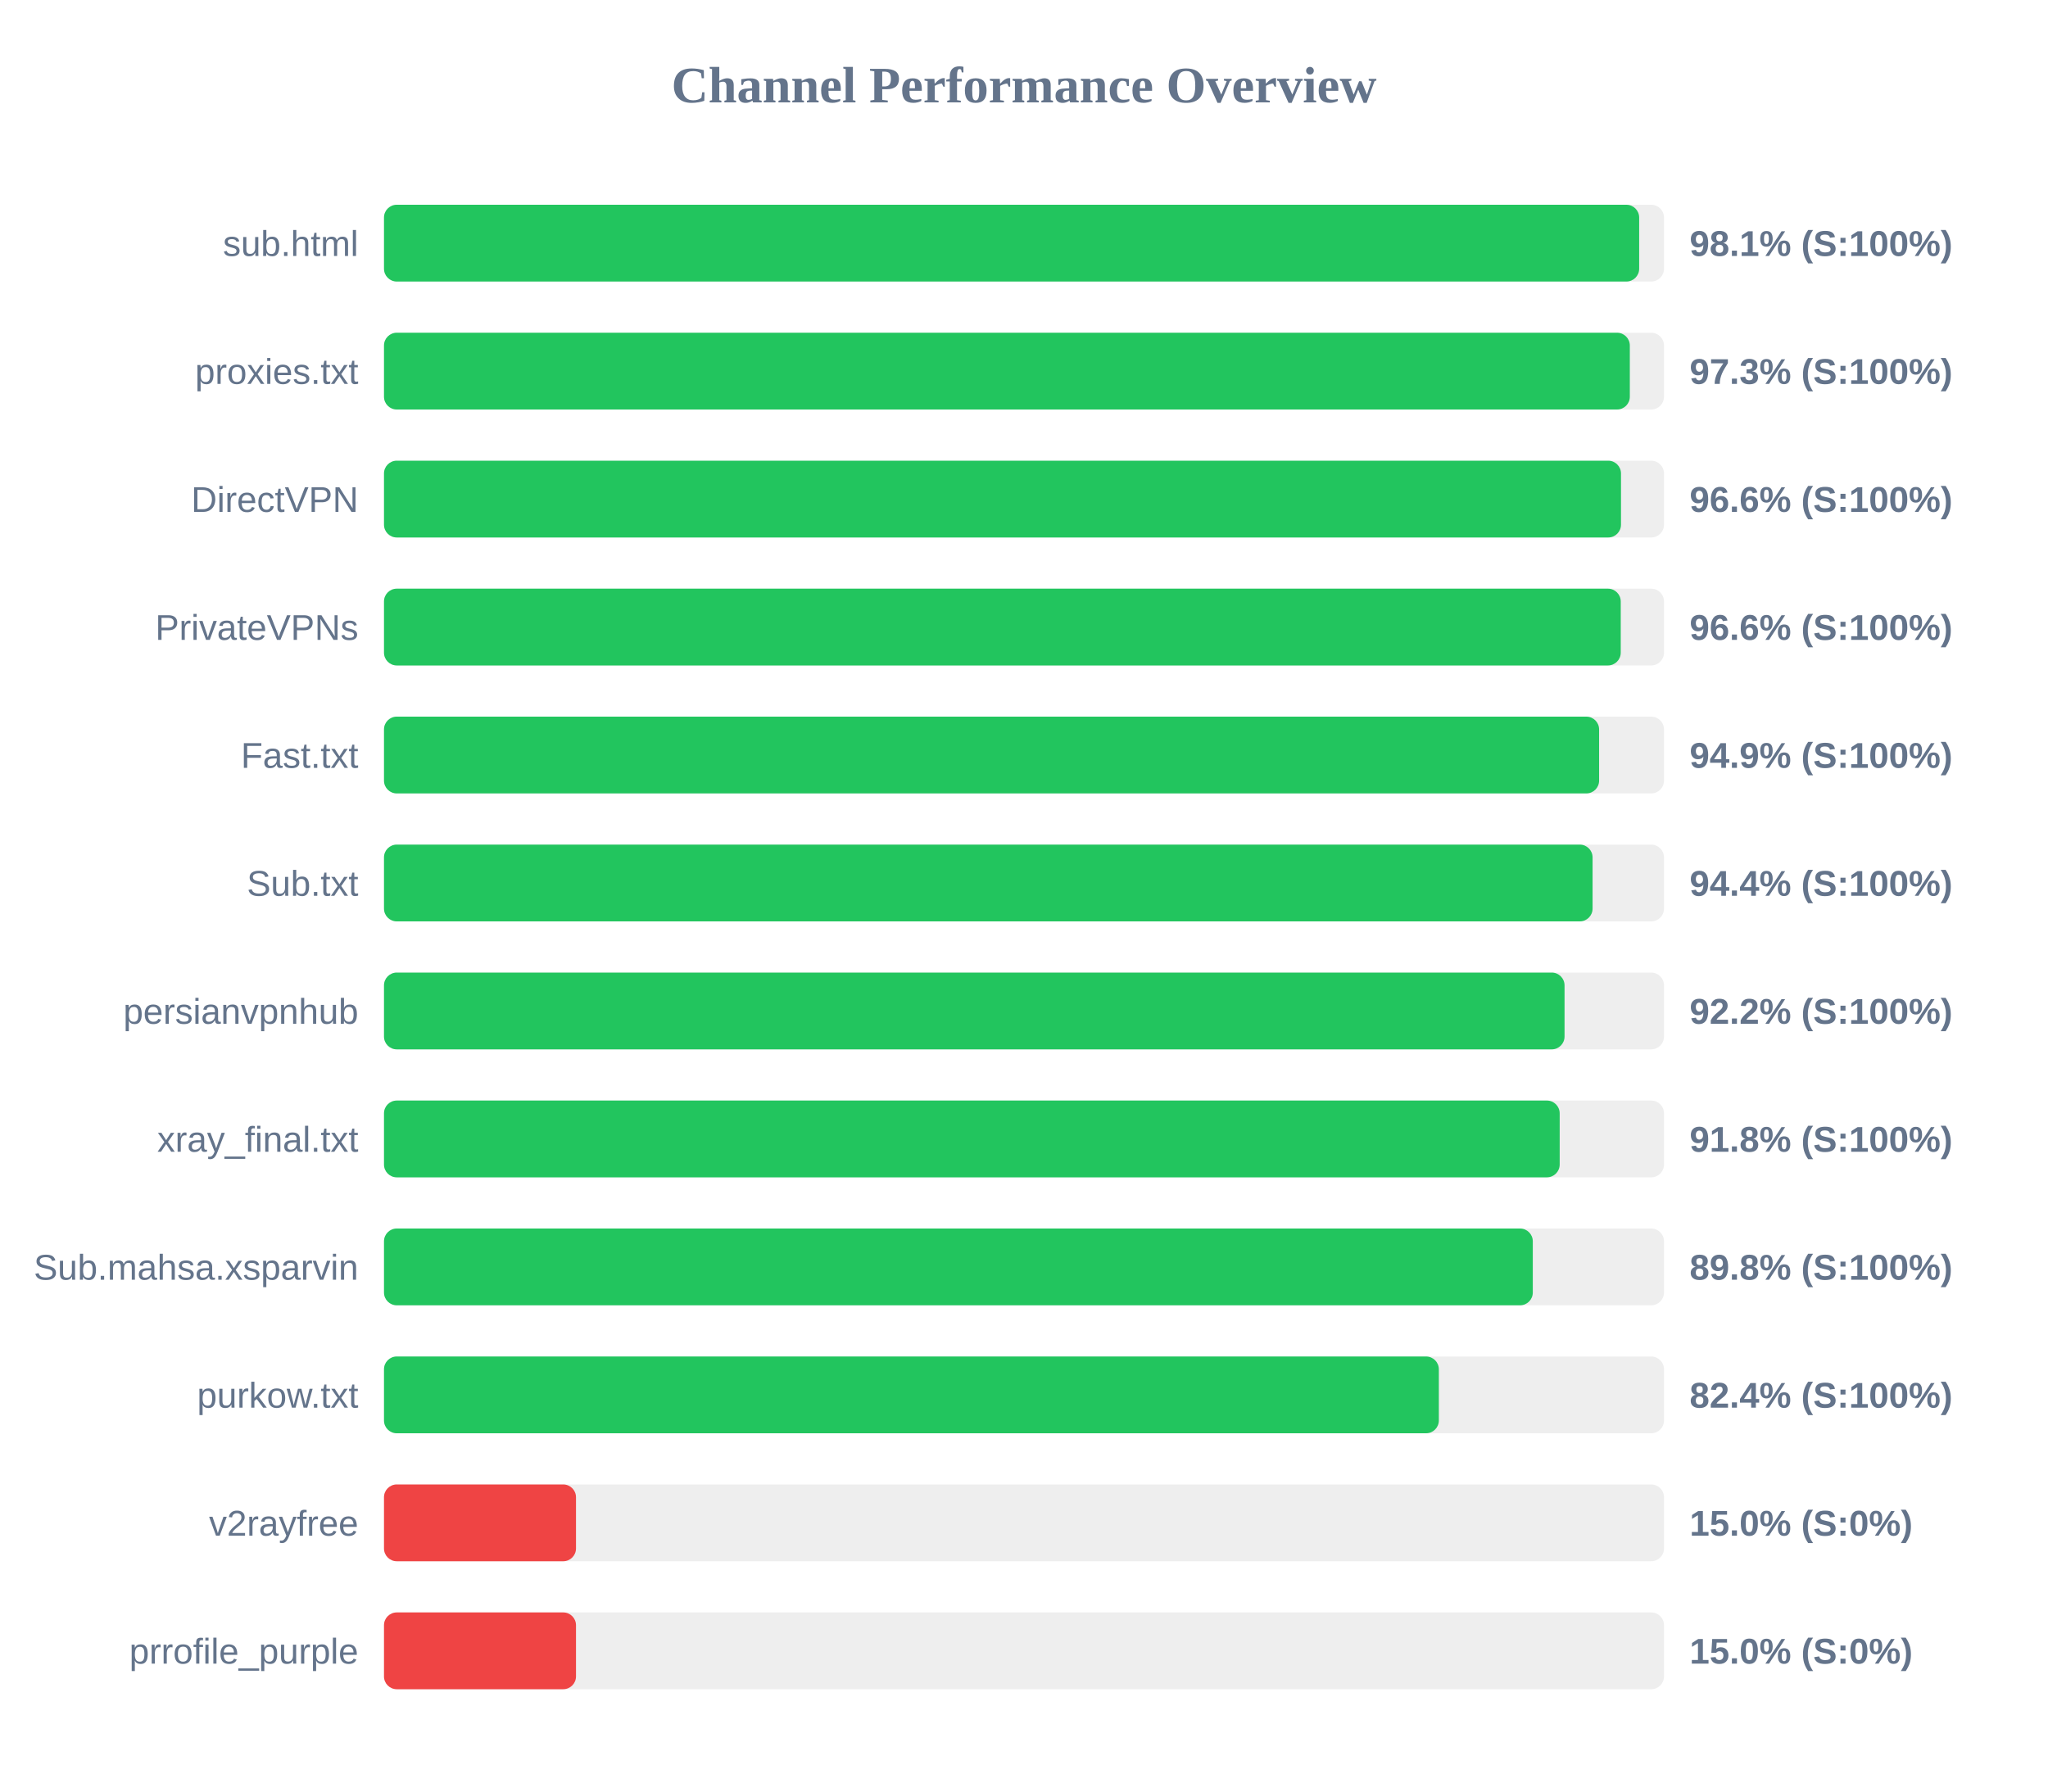
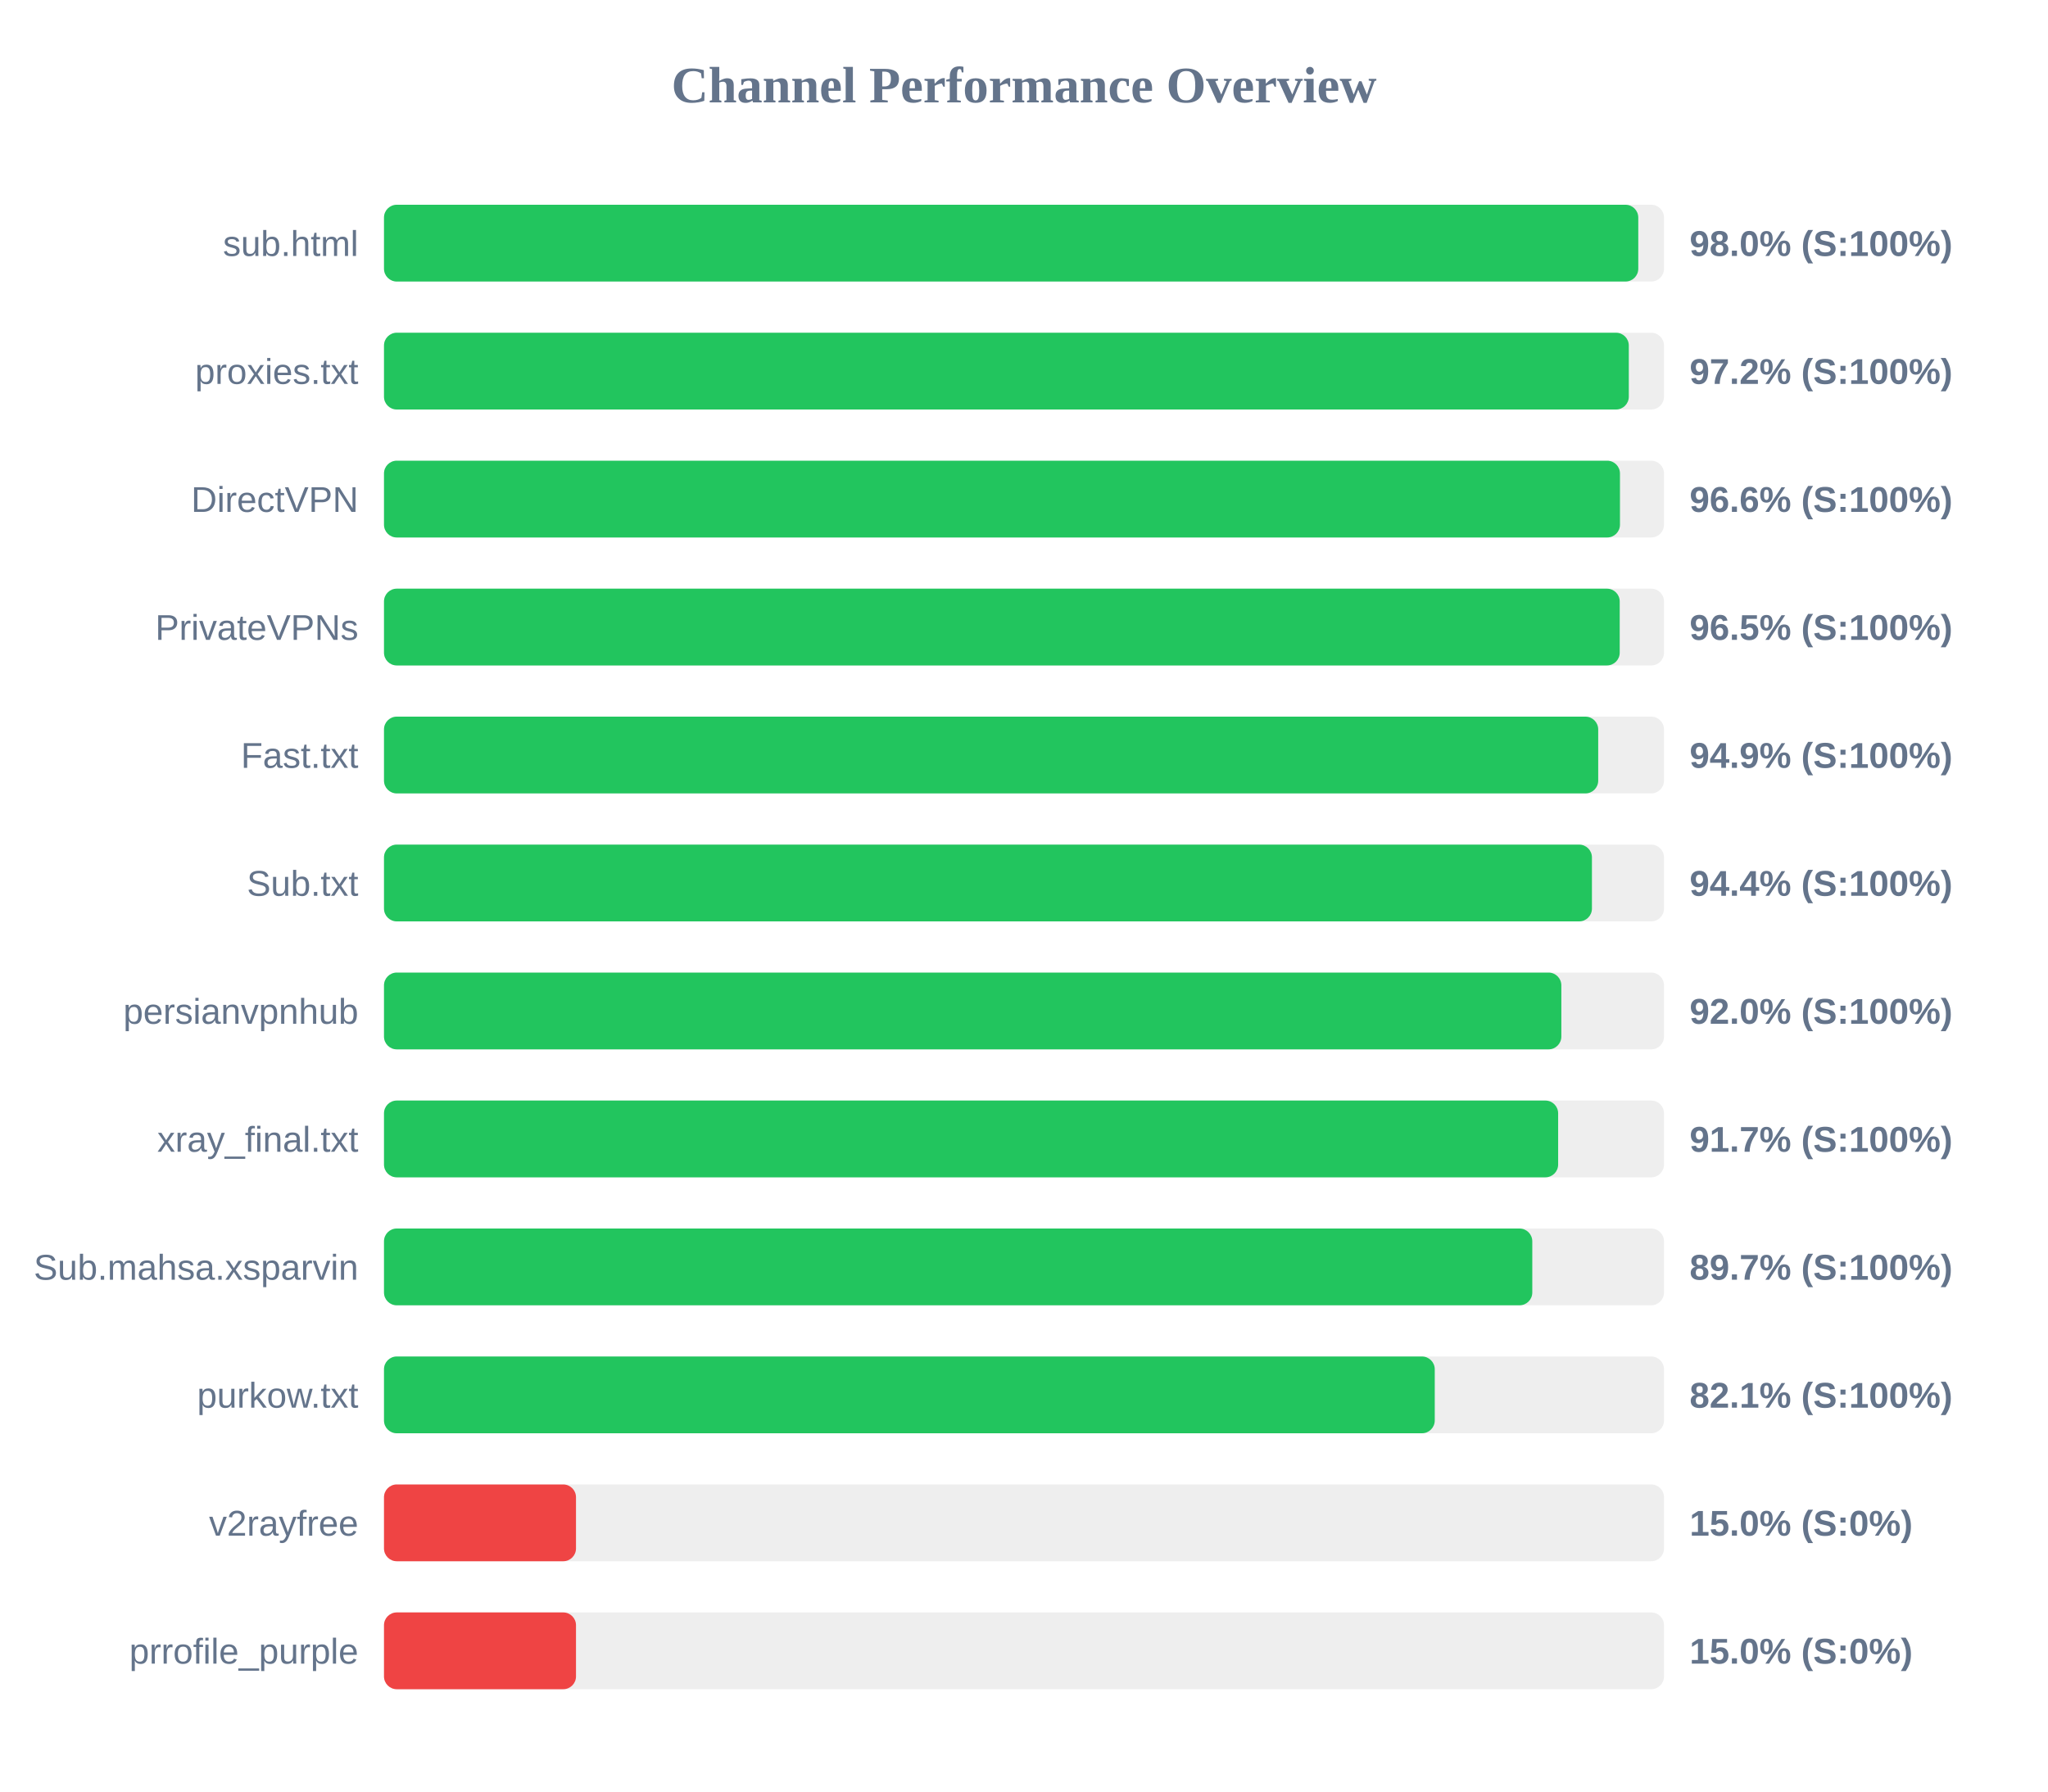
<svg xmlns="http://www.w3.org/2000/svg" width="800" height="700" version="1.1">
  <style>
        .row { font: 14px Arial; fill: #64748b; }
        .score { font: bold 14px Arial; fill: #64748b; }
    </style>
  <text x="400" y="40" text-anchor="middle" font-size="20px" font-weight="bold" fill="#64748b">Channel Performance Overview</text>
  <rect x="150" y="80" width="500" height="30" fill="#eee" rx="5" />
-   <rect x="150" y="80" width="490.3" height="30" fill="#22c55e" rx="5" />
+   <rect x="150" y="80" width="489.95" height="30" fill="#22c55e" rx="5" />
  <text x="140" y="100" text-anchor="end" class="row">sub.html</text>
-   <text x="660" y="100" text-anchor="start" class="score">98.1% (S:100%)</text>
+   <text x="660" y="100" text-anchor="start" class="score">98.0% (S:100%)</text>
  <rect x="150" y="130" width="500" height="30" fill="#eee" rx="5" />
-   <rect x="150" y="130" width="486.65" height="30" fill="#22c55e" rx="5" />
+   <rect x="150" y="130" width="486.25" height="30" fill="#22c55e" rx="5" />
  <text x="140" y="150" text-anchor="end" class="row">proxies.txt</text>
-   <text x="660" y="150" text-anchor="start" class="score">97.3% (S:100%)</text>
+   <text x="660" y="150" text-anchor="start" class="score">97.2% (S:100%)</text>
  <rect x="150" y="180" width="500" height="30" fill="#eee" rx="5" />
-   <rect x="150" y="180" width="483.2" height="30" fill="#22c55e" rx="5" />
+   <rect x="150" y="180" width="482.8" height="30" fill="#22c55e" rx="5" />
  <text x="140" y="200" text-anchor="end" class="row">DirectVPN</text>
  <text x="660" y="200" text-anchor="start" class="score">96.6% (S:100%)</text>
  <rect x="150" y="230" width="500" height="30" fill="#eee" rx="5" />
-   <rect x="150" y="230" width="483.1" height="30" fill="#22c55e" rx="5" />
+   <rect x="150" y="230" width="482.7" height="30" fill="#22c55e" rx="5" />
  <text x="140" y="250" text-anchor="end" class="row">PrivateVPNs</text>
-   <text x="660" y="250" text-anchor="start" class="score">96.6% (S:100%)</text>
+   <text x="660" y="250" text-anchor="start" class="score">96.5% (S:100%)</text>
  <rect x="150" y="280" width="500" height="30" fill="#eee" rx="5" />
-   <rect x="150" y="280" width="474.65" height="30" fill="#22c55e" rx="5" />
+   <rect x="150" y="280" width="474.3" height="30" fill="#22c55e" rx="5" />
  <text x="140" y="300" text-anchor="end" class="row">Fast.txt</text>
  <text x="660" y="300" text-anchor="start" class="score">94.9% (S:100%)</text>
  <rect x="150" y="330" width="500" height="30" fill="#eee" rx="5" />
-   <rect x="150" y="330" width="472.1" height="30" fill="#22c55e" rx="5" />
+   <rect x="150" y="330" width="471.85" height="30" fill="#22c55e" rx="5" />
  <text x="140" y="350" text-anchor="end" class="row">Sub.txt</text>
  <text x="660" y="350" text-anchor="start" class="score">94.4% (S:100%)</text>
  <rect x="150" y="380" width="500" height="30" fill="#eee" rx="5" />
-   <rect x="150" y="380" width="461.15" height="30" fill="#22c55e" rx="5" />
+   <rect x="150" y="380" width="459.9" height="30" fill="#22c55e" rx="5" />
  <text x="140" y="400" text-anchor="end" class="row">persianvpnhub</text>
-   <text x="660" y="400" text-anchor="start" class="score">92.2% (S:100%)</text>
+   <text x="660" y="400" text-anchor="start" class="score">92.0% (S:100%)</text>
  <rect x="150" y="430" width="500" height="30" fill="#eee" rx="5" />
-   <rect x="150" y="430" width="459.25" height="30" fill="#22c55e" rx="5" />
+   <rect x="150" y="430" width="458.65" height="30" fill="#22c55e" rx="5" />
  <text x="140" y="450" text-anchor="end" class="row">xray_final.txt</text>
-   <text x="660" y="450" text-anchor="start" class="score">91.8% (S:100%)</text>
+   <text x="660" y="450" text-anchor="start" class="score">91.7% (S:100%)</text>
  <rect x="150" y="480" width="500" height="30" fill="#eee" rx="5" />
-   <rect x="150" y="480" width="448.75" height="30" fill="#22c55e" rx="5" />
+   <rect x="150" y="480" width="448.55" height="30" fill="#22c55e" rx="5" />
  <text x="140" y="500" text-anchor="end" class="row">Sub.mahsa.xsparvin</text>
-   <text x="660" y="500" text-anchor="start" class="score">89.8% (S:100%)</text>
+   <text x="660" y="500" text-anchor="start" class="score">89.7% (S:100%)</text>
  <rect x="150" y="530" width="500" height="30" fill="#eee" rx="5" />
-   <rect x="150" y="530" width="412.05" height="30" fill="#22c55e" rx="5" />
+   <rect x="150" y="530" width="410.45" height="30" fill="#22c55e" rx="5" />
  <text x="140" y="550" text-anchor="end" class="row">purkow.txt</text>
-   <text x="660" y="550" text-anchor="start" class="score">82.4% (S:100%)</text>
+   <text x="660" y="550" text-anchor="start" class="score">82.1% (S:100%)</text>
  <rect x="150" y="580" width="500" height="30" fill="#eee" rx="5" />
  <rect x="150" y="580" width="75.0" height="30" fill="#ef4444" rx="5" />
  <text x="140" y="600" text-anchor="end" class="row">v2rayfree</text>
  <text x="660" y="600" text-anchor="start" class="score">15.0% (S:0%)</text>
  <rect x="150" y="630" width="500" height="30" fill="#eee" rx="5" />
  <rect x="150" y="630" width="75.0" height="30" fill="#ef4444" rx="5" />
  <text x="140" y="650" text-anchor="end" class="row">prrofile_purple</text>
  <text x="660" y="650" text-anchor="start" class="score">15.0% (S:0%)</text>
</svg>
